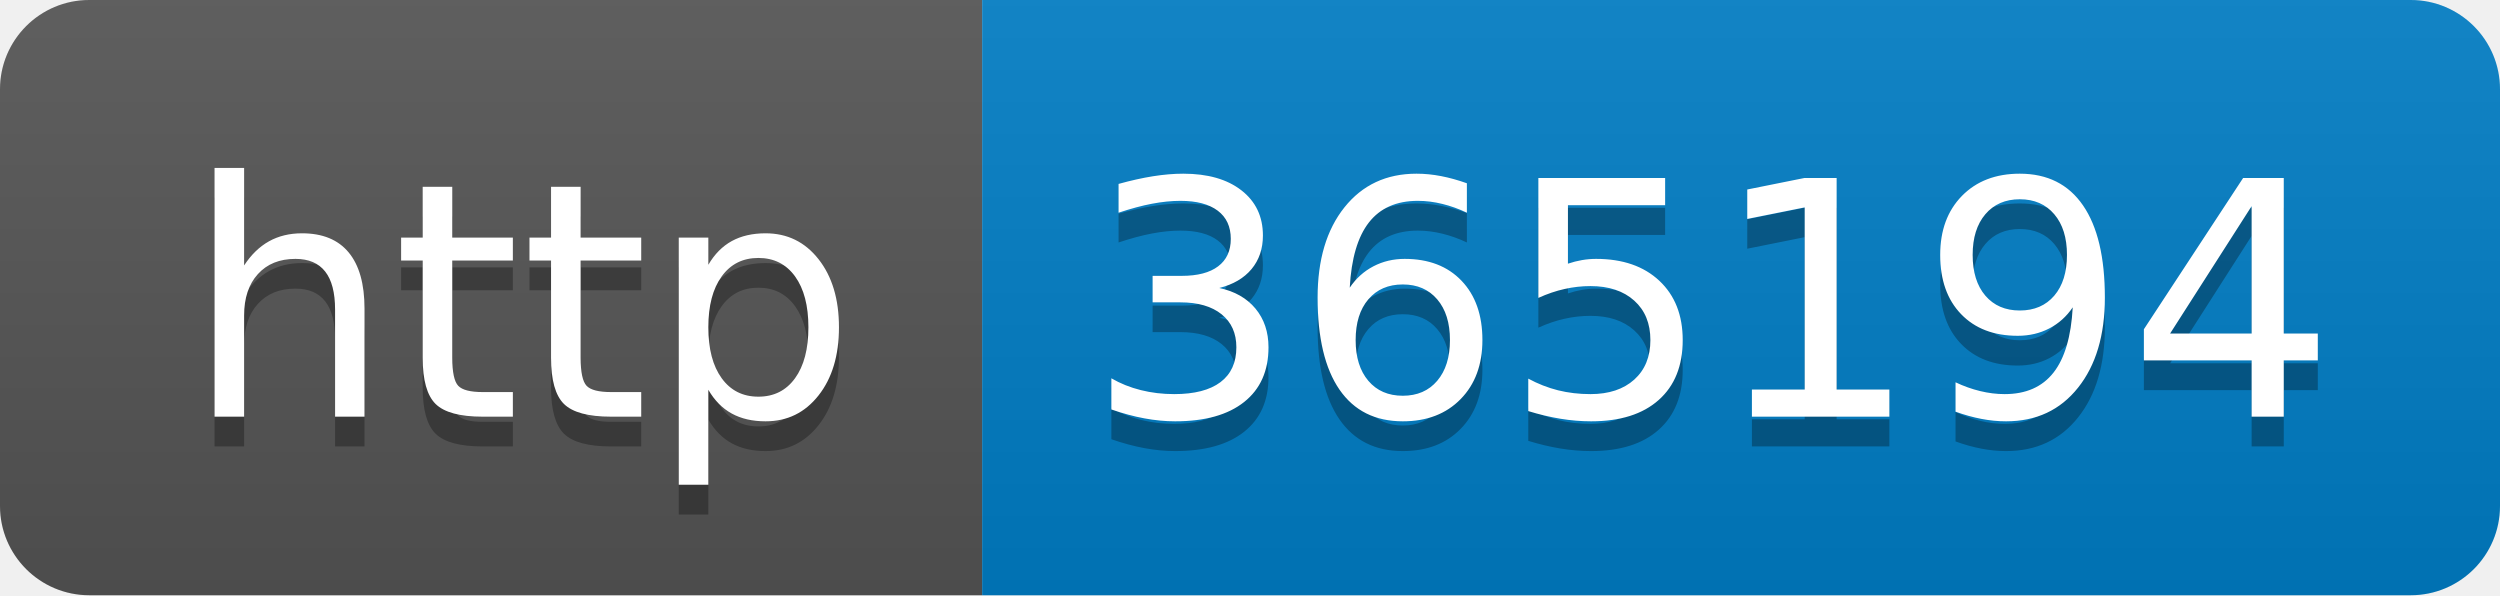
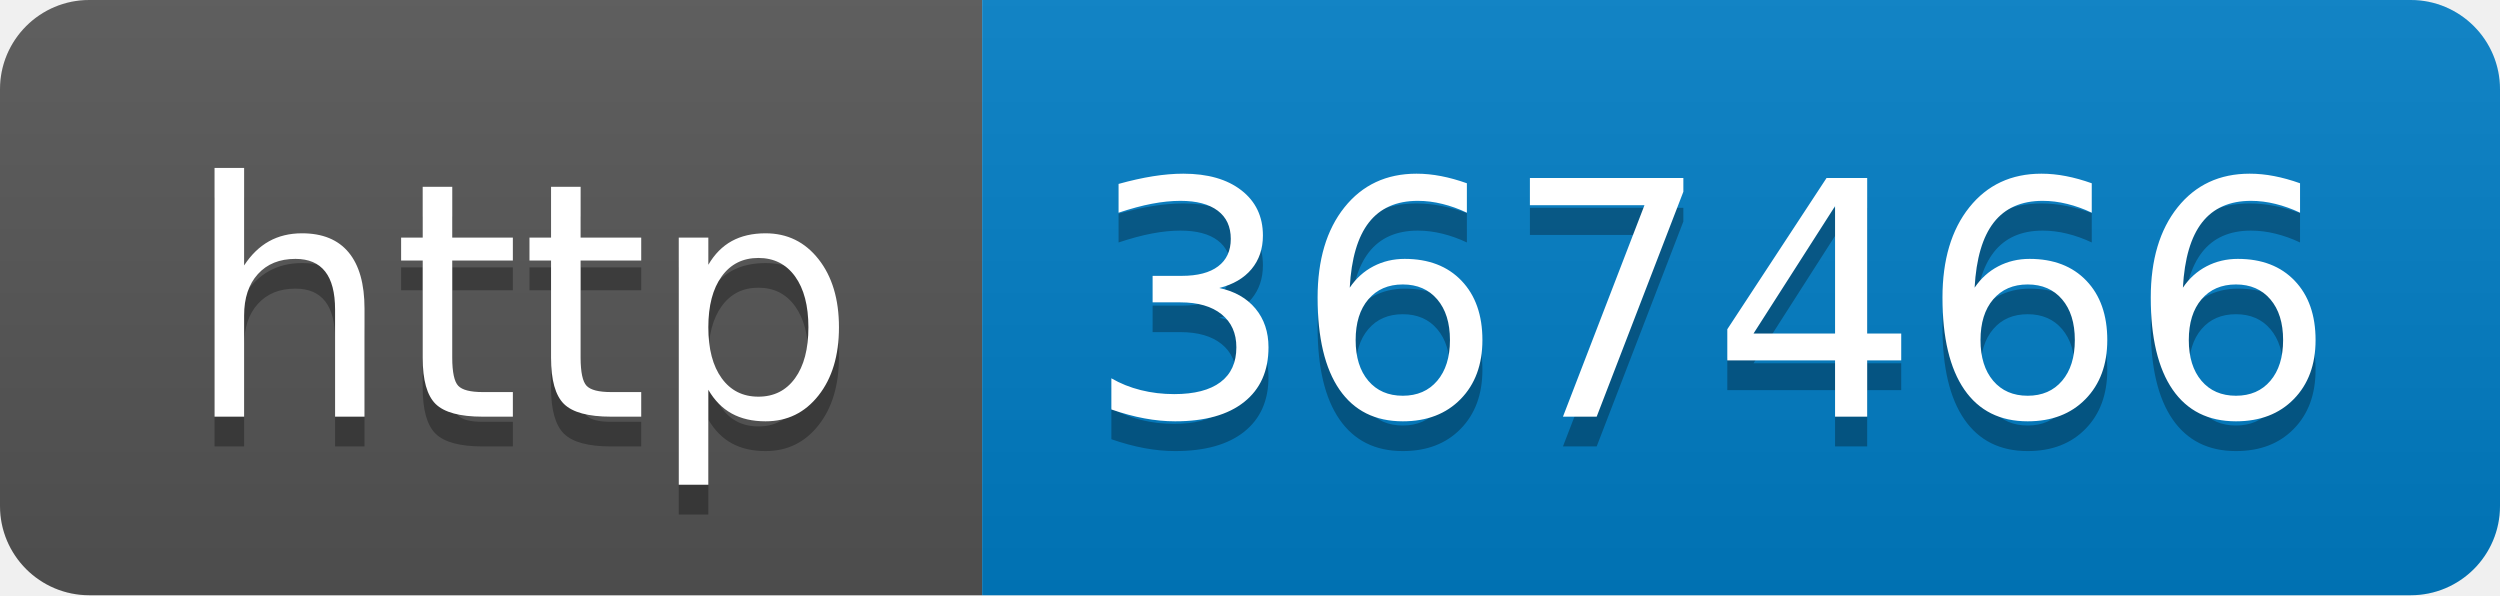
- <svg xmlns="http://www.w3.org/2000/svg" width="84" height="20" role="img" aria-label="http: 365194">
+ <svg xmlns="http://www.w3.org/2000/svg" width="84" height="20" role="img" aria-label="http: 367466">
  <linearGradient id="s" x2="0" y2="100%">
    <stop offset="0" stop-color="#bbb" stop-opacity=".1" />
    <stop offset="1" stop-opacity=".1" />
  </linearGradient>
  <clipPath id="r">
    <rect width="84" height="20" rx="3" fill="#fff" />
  </clipPath>
  <g clip-path="url(#r)">
    <rect width="33" height="20" fill="#555" />
    <rect x="33" width="51" height="20" fill="#007ec6" />
    <rect width="84" height="20" fill="url(#s)" />
  </g>
  <g fill="#fff" text-anchor="middle" font-family="Verdana,Geneva,DejaVu Sans,sans-serif" text-rendering="geometricPrecision" font-size="110">
    <text aria-hidden="true" x="175" y="150" fill="#010101" fill-opacity=".3" transform="scale(.1)" textLength="230">http</text>
    <text x="175" y="140" transform="scale(.1)" fill="#fff" textLength="230">http</text>
-     <text aria-hidden="true" x="575" y="150" fill="#010101" fill-opacity=".3" transform="scale(.1)" textLength="410">365194</text>
-     <text x="575" y="140" transform="scale(.1)" fill="#fff" textLength="410">365194</text>
+     <text aria-hidden="true" x="575" y="150" fill="#010101" fill-opacity=".3" transform="scale(.1)" textLength="410">367466</text>
+     <text x="575" y="140" transform="scale(.1)" fill="#fff" textLength="410">367466</text>
  </g>
</svg>
